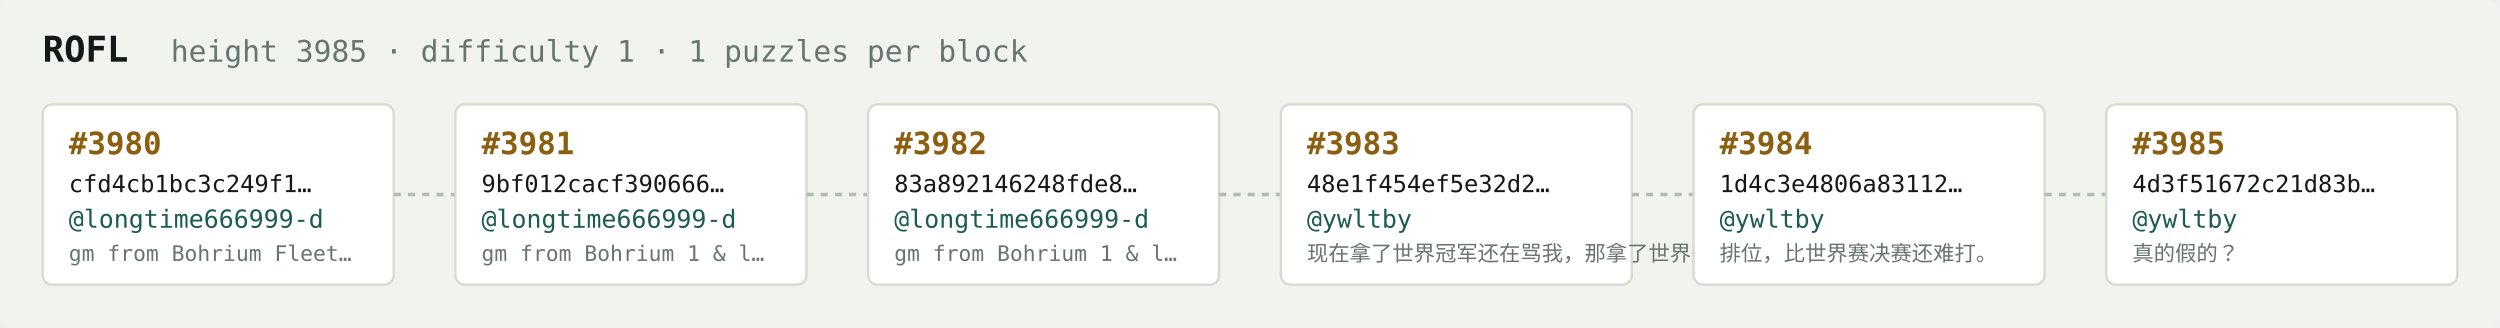
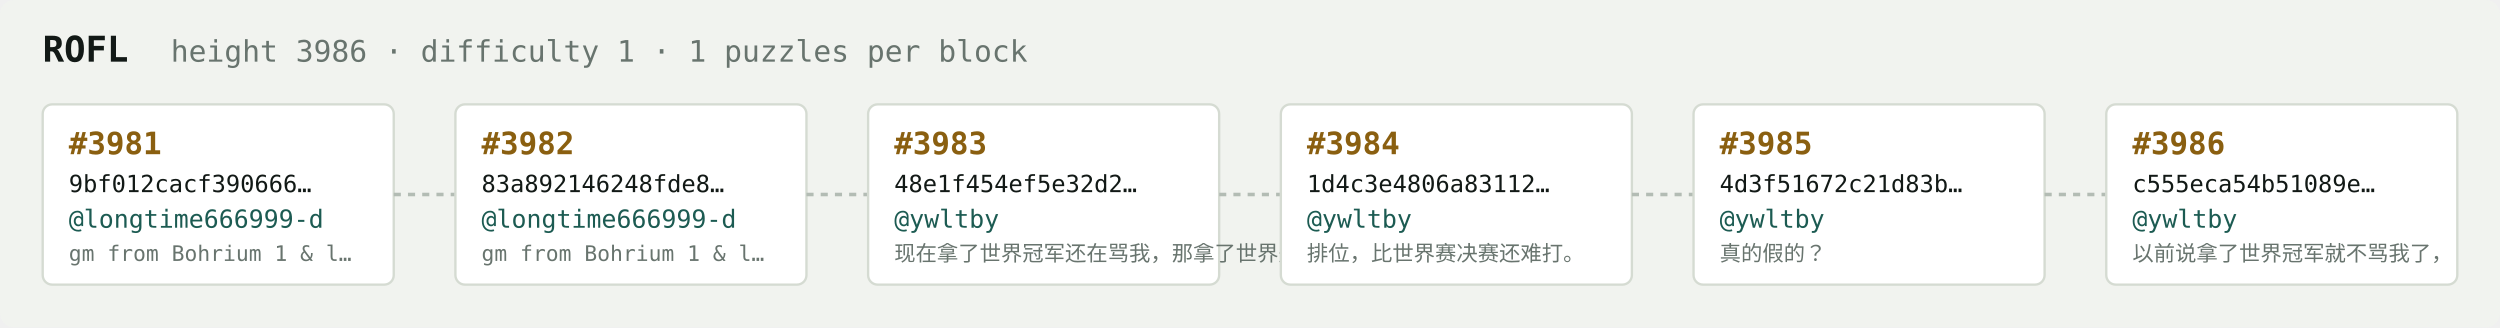
<svg xmlns="http://www.w3.org/2000/svg" width="1054" height="138" viewBox="0 0 1054 138" font-family="ui-monospace,SFMono-Regular,Menlo,monospace">
  <rect fill="#f1f3ef" width="1054" height="138" rx="6" />
  <text x="18" y="26" fill="#121916" font-size="15" font-weight="700">ROFL</text>
-   <text x="72" y="26" fill="#68746e" font-size="12.5">height 3985 · difficulty 1 · 1 puzzles per block</text>
+   <text x="72" y="26" fill="#68746e" font-size="12.5">height 3986 · difficulty 1 · 1 puzzles per block</text>
  <rect x="18" y="44" width="148" height="76" rx="4" fill="#ffffff" stroke="#d5dbd2" stroke-width="1" />
-   <text x="29" y="65" fill="#8a5f10" font-size="13" font-weight="700">#3980</text>
-   <text x="29" y="81" fill="#121916" font-size="10">cfd4cb1bc3c249f1…</text>
+   <text x="29" y="65" fill="#8a5f10" font-size="13" font-weight="700">#3981</text>
+   <text x="29" y="81" fill="#121916" font-size="10">9bf012cacf390666…</text>
  <text x="29" y="96" fill="#1c5b52" font-size="10.5">@longtime666999-d</text>
-   <text x="29" y="110" fill="#68746e" font-size="9">gm from Bohrium Fleet…</text>
+   <text x="29" y="110" fill="#68746e" font-size="9">gm from Bohrium 1 &amp; l…</text>
  <line x1="166" y1="82.0" x2="192" y2="82.0" stroke="#b3bcb4" stroke-width="1.5" stroke-dasharray="3 3" />
  <rect x="192" y="44" width="148" height="76" rx="4" fill="#ffffff" stroke="#d5dbd2" stroke-width="1" />
-   <text x="203" y="65" fill="#8a5f10" font-size="13" font-weight="700">#3981</text>
-   <text x="203" y="81" fill="#121916" font-size="10">9bf012cacf390666…</text>
+   <text x="203" y="65" fill="#8a5f10" font-size="13" font-weight="700">#3982</text>
+   <text x="203" y="81" fill="#121916" font-size="10">83a892146248fde8…</text>
  <text x="203" y="96" fill="#1c5b52" font-size="10.5">@longtime666999-d</text>
  <text x="203" y="110" fill="#68746e" font-size="9">gm from Bohrium 1 &amp; l…</text>
  <line x1="340" y1="82.0" x2="366" y2="82.0" stroke="#b3bcb4" stroke-width="1.5" stroke-dasharray="3 3" />
  <rect x="366" y="44" width="148" height="76" rx="4" fill="#ffffff" stroke="#d5dbd2" stroke-width="1" />
-   <text x="377" y="65" fill="#8a5f10" font-size="13" font-weight="700">#3982</text>
-   <text x="377" y="81" fill="#121916" font-size="10">83a892146248fde8…</text>
-   <text x="377" y="96" fill="#1c5b52" font-size="10.5">@longtime666999-d</text>
-   <text x="377" y="110" fill="#68746e" font-size="9">gm from Bohrium 1 &amp; l…</text>
+   <text x="377" y="65" fill="#8a5f10" font-size="13" font-weight="700">#3983</text>
+   <text x="377" y="81" fill="#121916" font-size="10">48e1f454ef5e32d2…</text>
+   <text x="377" y="96" fill="#1c5b52" font-size="10.5">@ywltby</text>
+   <text x="377" y="110" fill="#68746e" font-size="9">现在拿了世界冠军还在骂我，那拿了世界冠军有…</text>
  <line x1="514" y1="82.0" x2="540" y2="82.0" stroke="#b3bcb4" stroke-width="1.5" stroke-dasharray="3 3" />
  <rect x="540" y="44" width="148" height="76" rx="4" fill="#ffffff" stroke="#d5dbd2" stroke-width="1" />
-   <text x="551" y="65" fill="#8a5f10" font-size="13" font-weight="700">#3983</text>
-   <text x="551" y="81" fill="#121916" font-size="10">48e1f454ef5e32d2…</text>
+   <text x="551" y="65" fill="#8a5f10" font-size="13" font-weight="700">#3984</text>
+   <text x="551" y="81" fill="#121916" font-size="10">1d4c3e4806a83112…</text>
  <text x="551" y="96" fill="#1c5b52" font-size="10.5">@ywltby</text>
-   <text x="551" y="110" fill="#68746e" font-size="9">现在拿了世界冠军还在骂我，那拿了世界冠军有…</text>
+   <text x="551" y="110" fill="#68746e" font-size="9">排位，比世界赛决赛还难打。</text>
  <line x1="688" y1="82.0" x2="714" y2="82.0" stroke="#b3bcb4" stroke-width="1.5" stroke-dasharray="3 3" />
  <rect x="714" y="44" width="148" height="76" rx="4" fill="#ffffff" stroke="#d5dbd2" stroke-width="1" />
-   <text x="725" y="65" fill="#8a5f10" font-size="13" font-weight="700">#3984</text>
-   <text x="725" y="81" fill="#121916" font-size="10">1d4c3e4806a83112…</text>
+   <text x="725" y="65" fill="#8a5f10" font-size="13" font-weight="700">#3985</text>
+   <text x="725" y="81" fill="#121916" font-size="10">4d3f51672c21d83b…</text>
  <text x="725" y="96" fill="#1c5b52" font-size="10.5">@ywltby</text>
-   <text x="725" y="110" fill="#68746e" font-size="9">排位，比世界赛决赛还难打。</text>
+   <text x="725" y="110" fill="#68746e" font-size="9">真的假的？</text>
  <line x1="862" y1="82.0" x2="888" y2="82.0" stroke="#b3bcb4" stroke-width="1.5" stroke-dasharray="3 3" />
  <rect x="888" y="44" width="148" height="76" rx="4" fill="#ffffff" stroke="#d5dbd2" stroke-width="1" />
-   <text x="899" y="65" fill="#8a5f10" font-size="13" font-weight="700">#3985</text>
-   <text x="899" y="81" fill="#121916" font-size="10">4d3f51672c21d83b…</text>
+   <text x="899" y="65" fill="#8a5f10" font-size="13" font-weight="700">#3986</text>
+   <text x="899" y="81" fill="#121916" font-size="10">c555eca54b51089e…</text>
  <text x="899" y="96" fill="#1c5b52" font-size="10.5">@ywltby</text>
-   <text x="899" y="110" fill="#68746e" font-size="9">真的假的？</text>
+   <text x="899" y="110" fill="#68746e" font-size="9">以前说拿了世界冠军就不骂我了，</text>
</svg>
